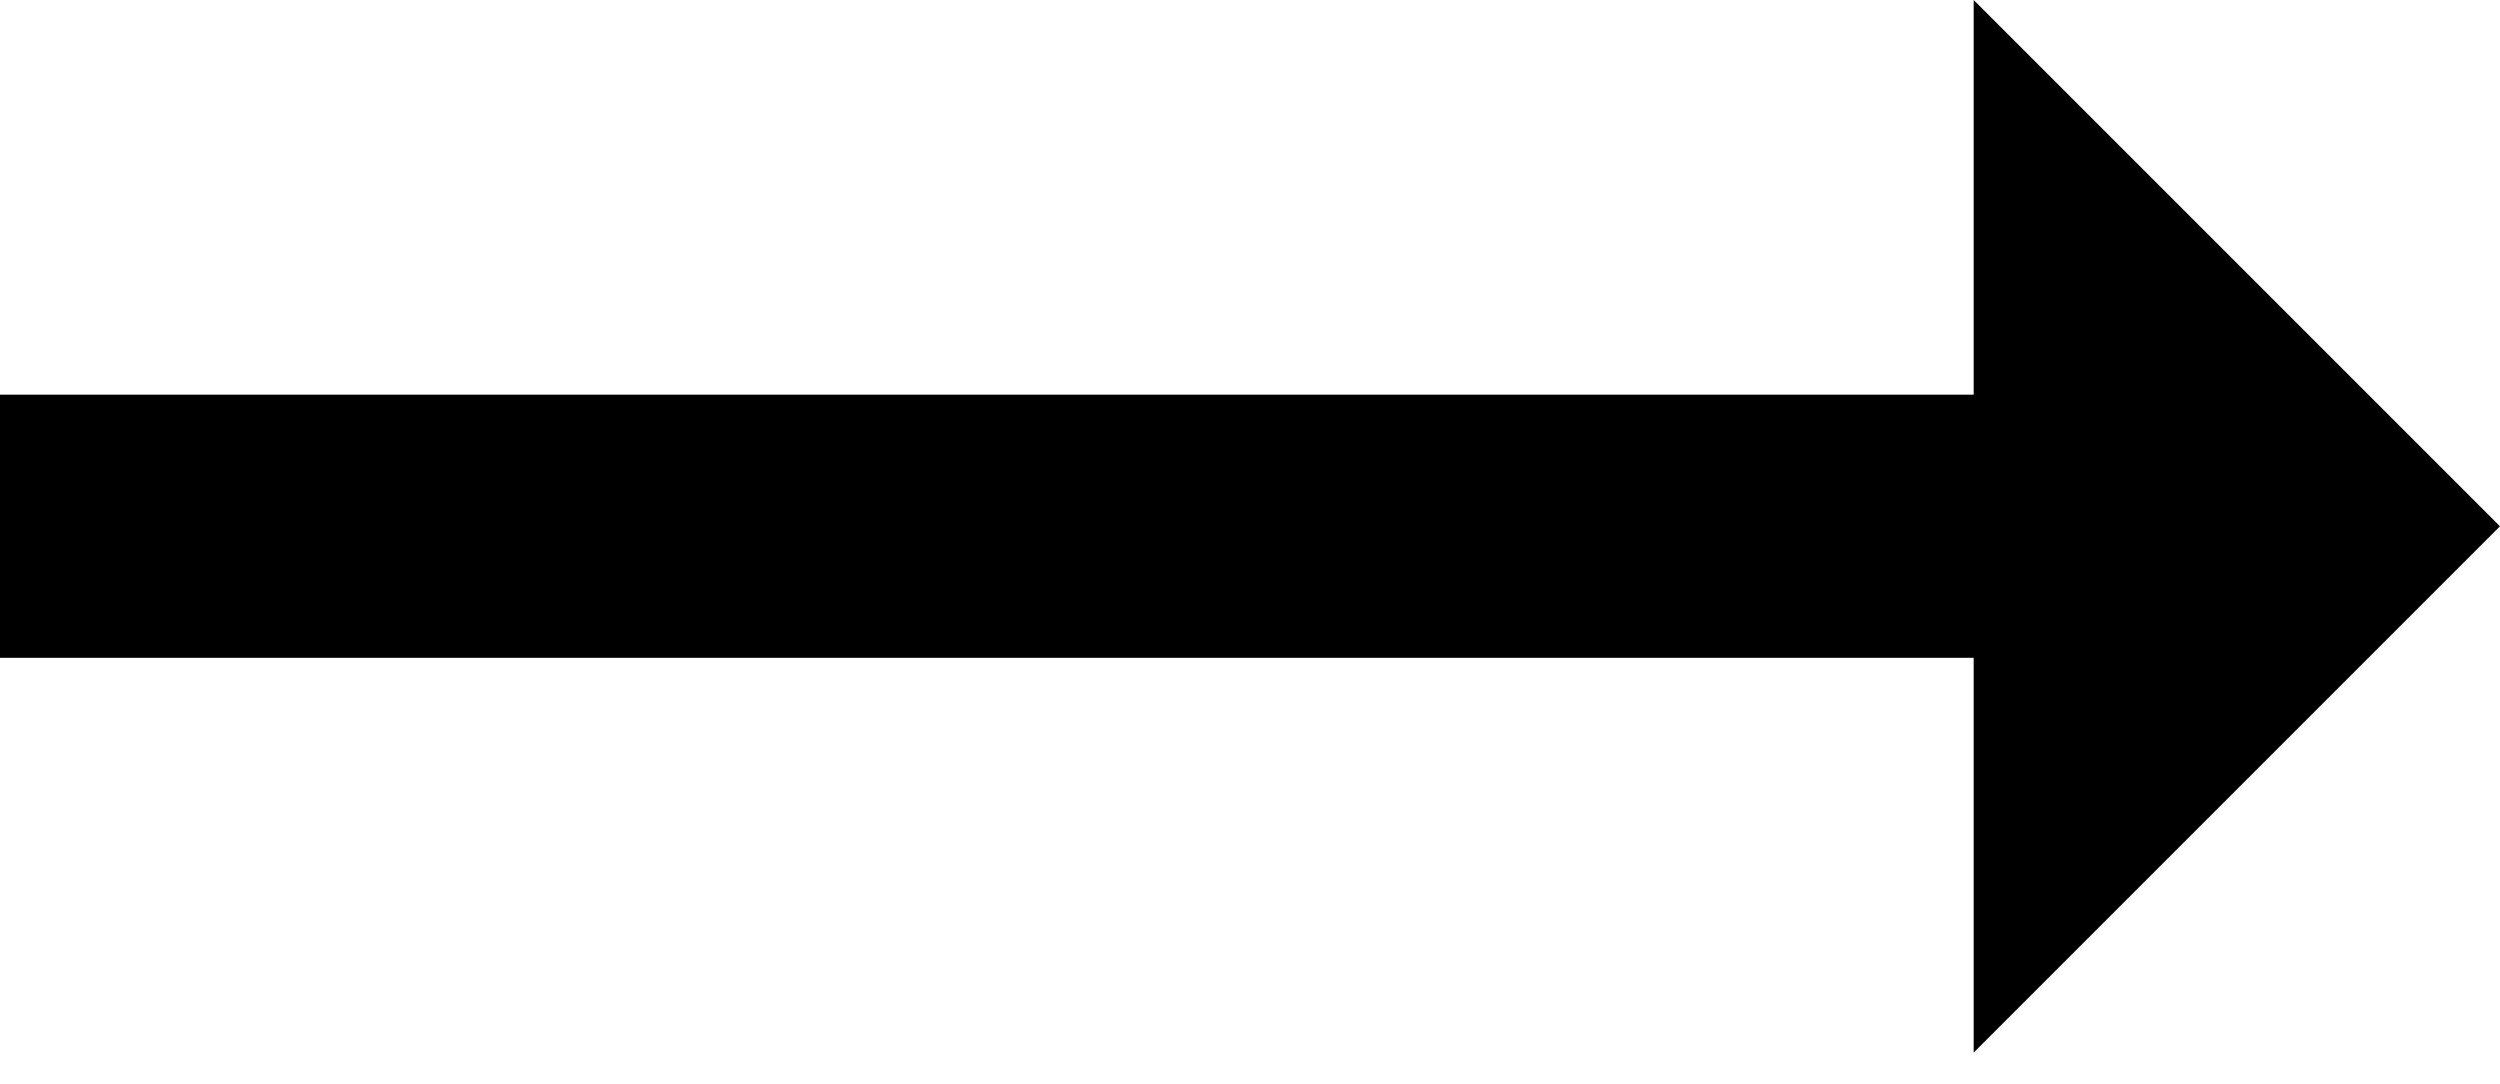
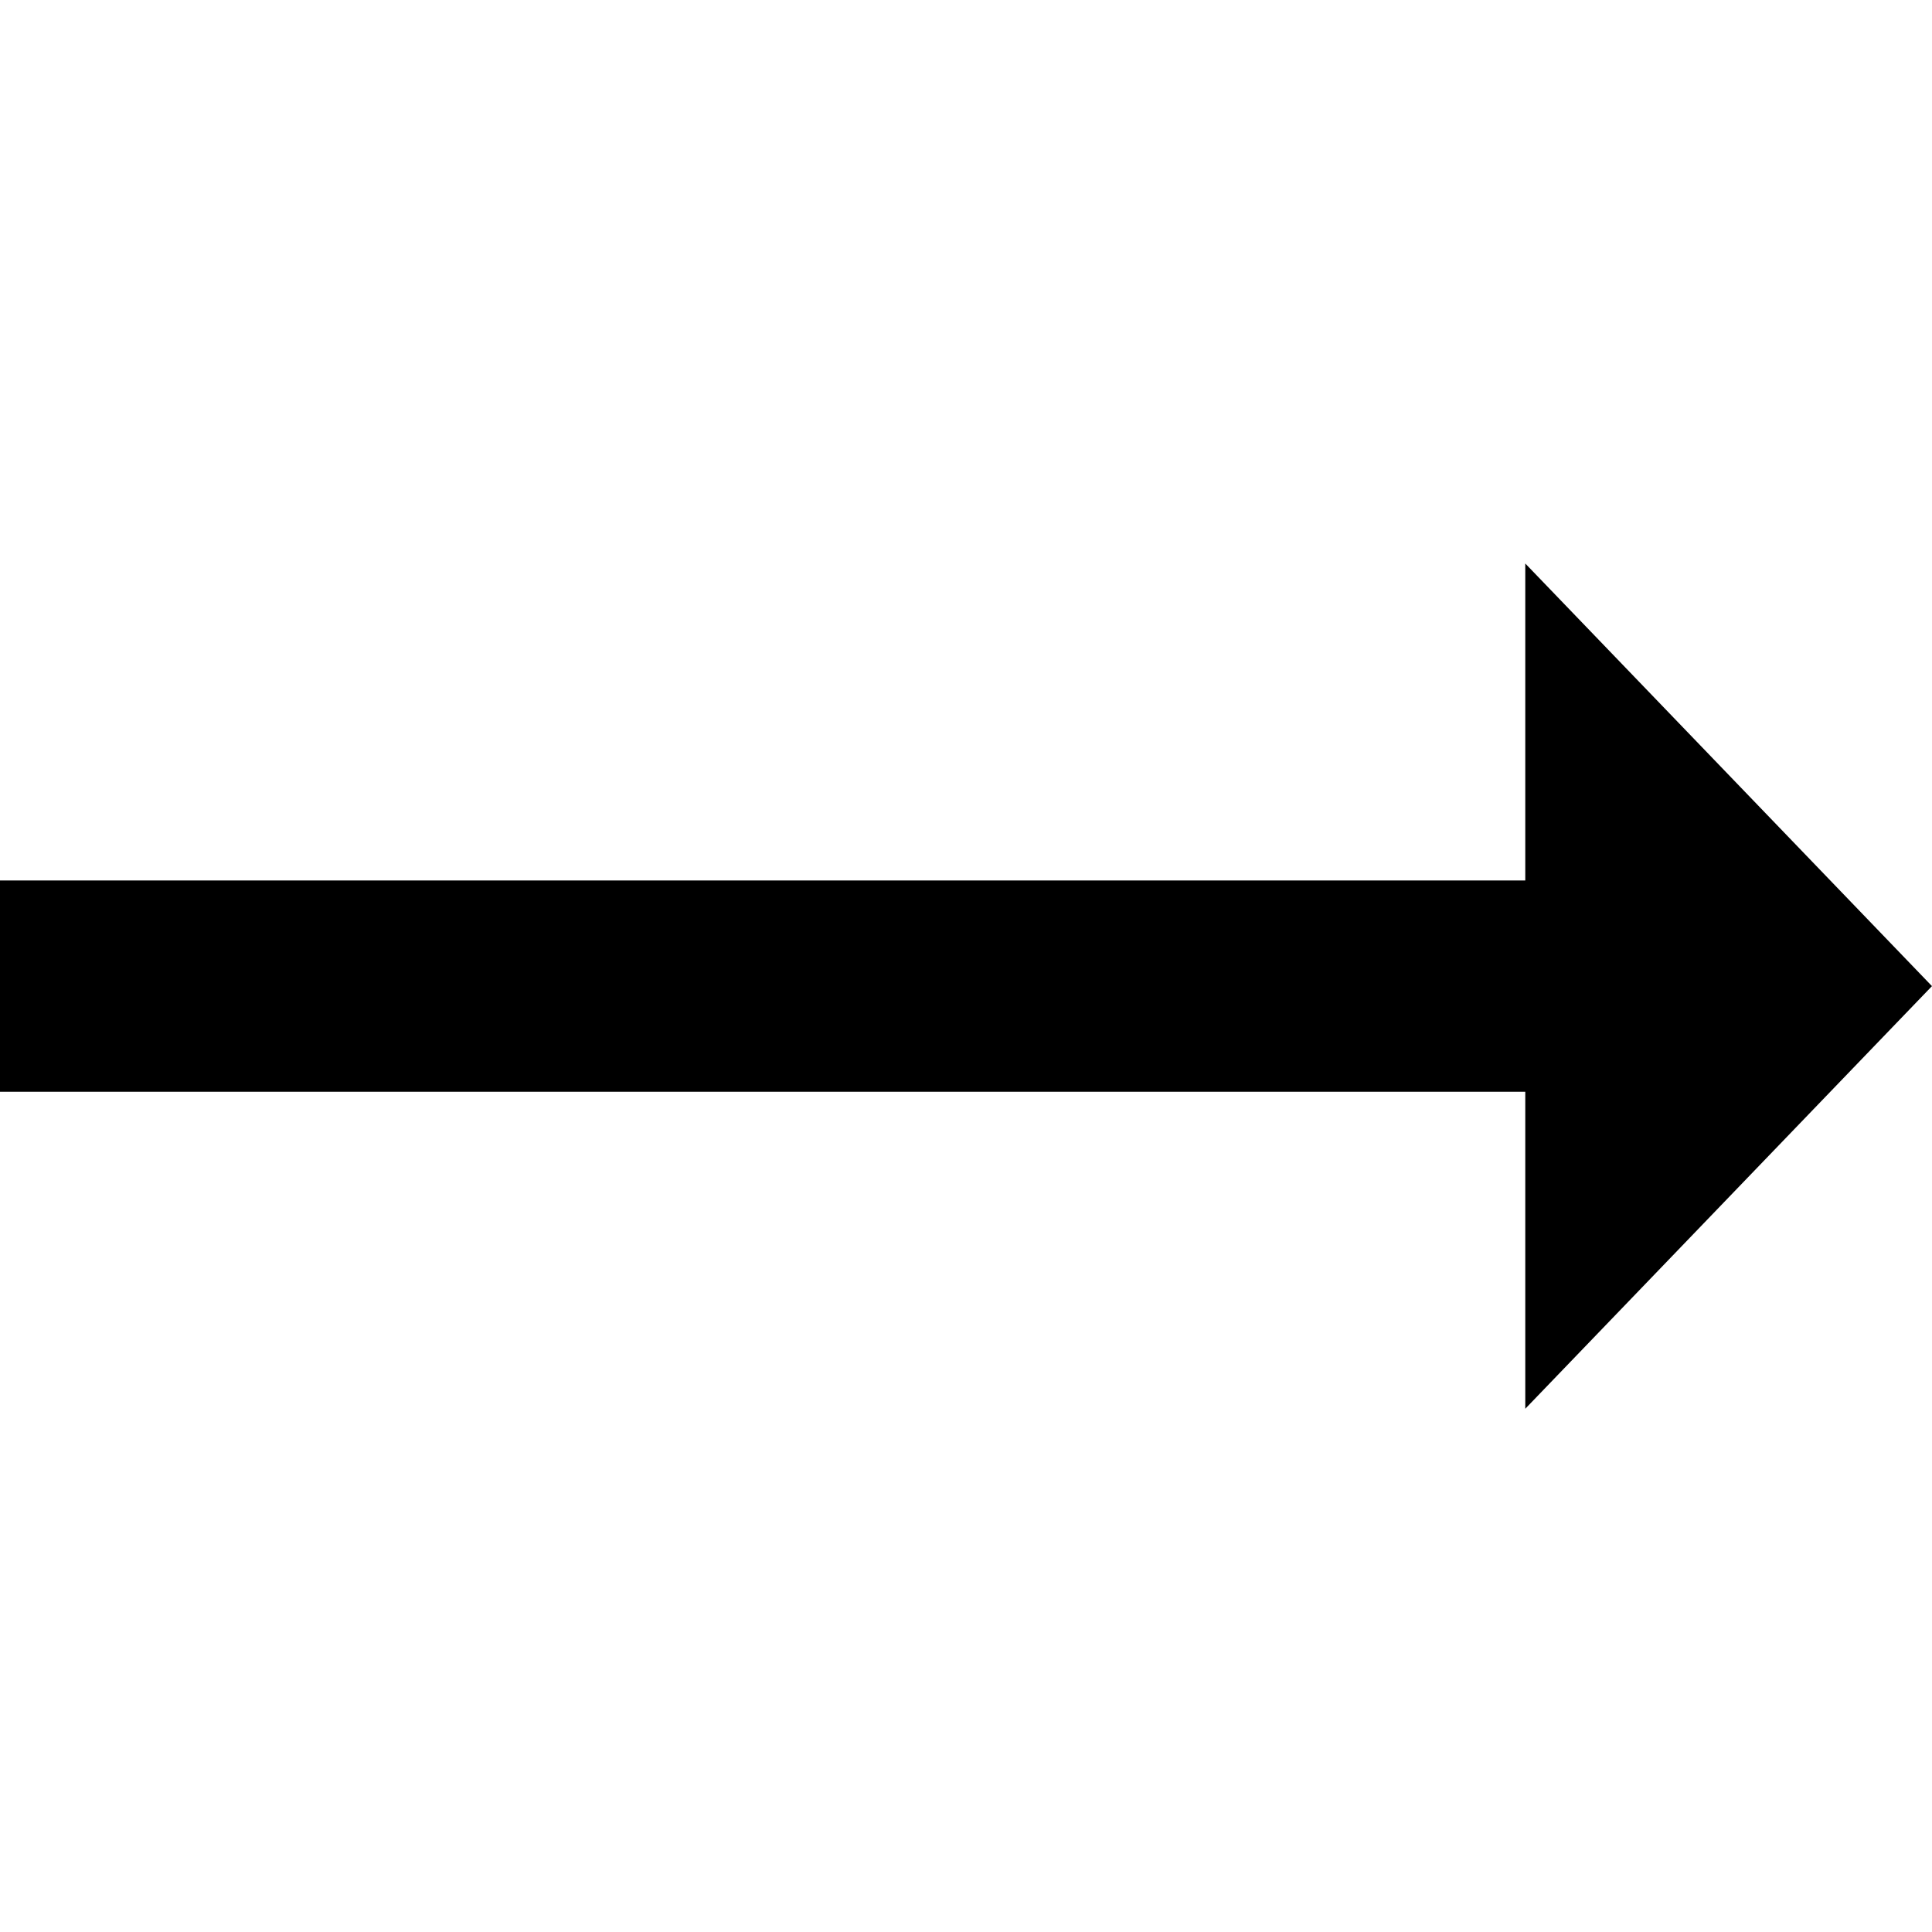
- <svg xmlns="http://www.w3.org/2000/svg" width="30" height="13" viewBox="0 0 30 13" fill="none">
-   <path d="M30 6.316L23.684 0V4.736H0V7.894H23.684V12.631L30 6.315V6.316Z" fill="black" />
+ <svg xmlns="http://www.w3.org/2000/svg" width="48" height="48" viewBox="0 0 48 48" fill="none">
+   <path d="M48 24.501L37.895 14V21.875H0V27.125H37.895V35L48 24.499V24.501Z" fill="black" />
</svg>
